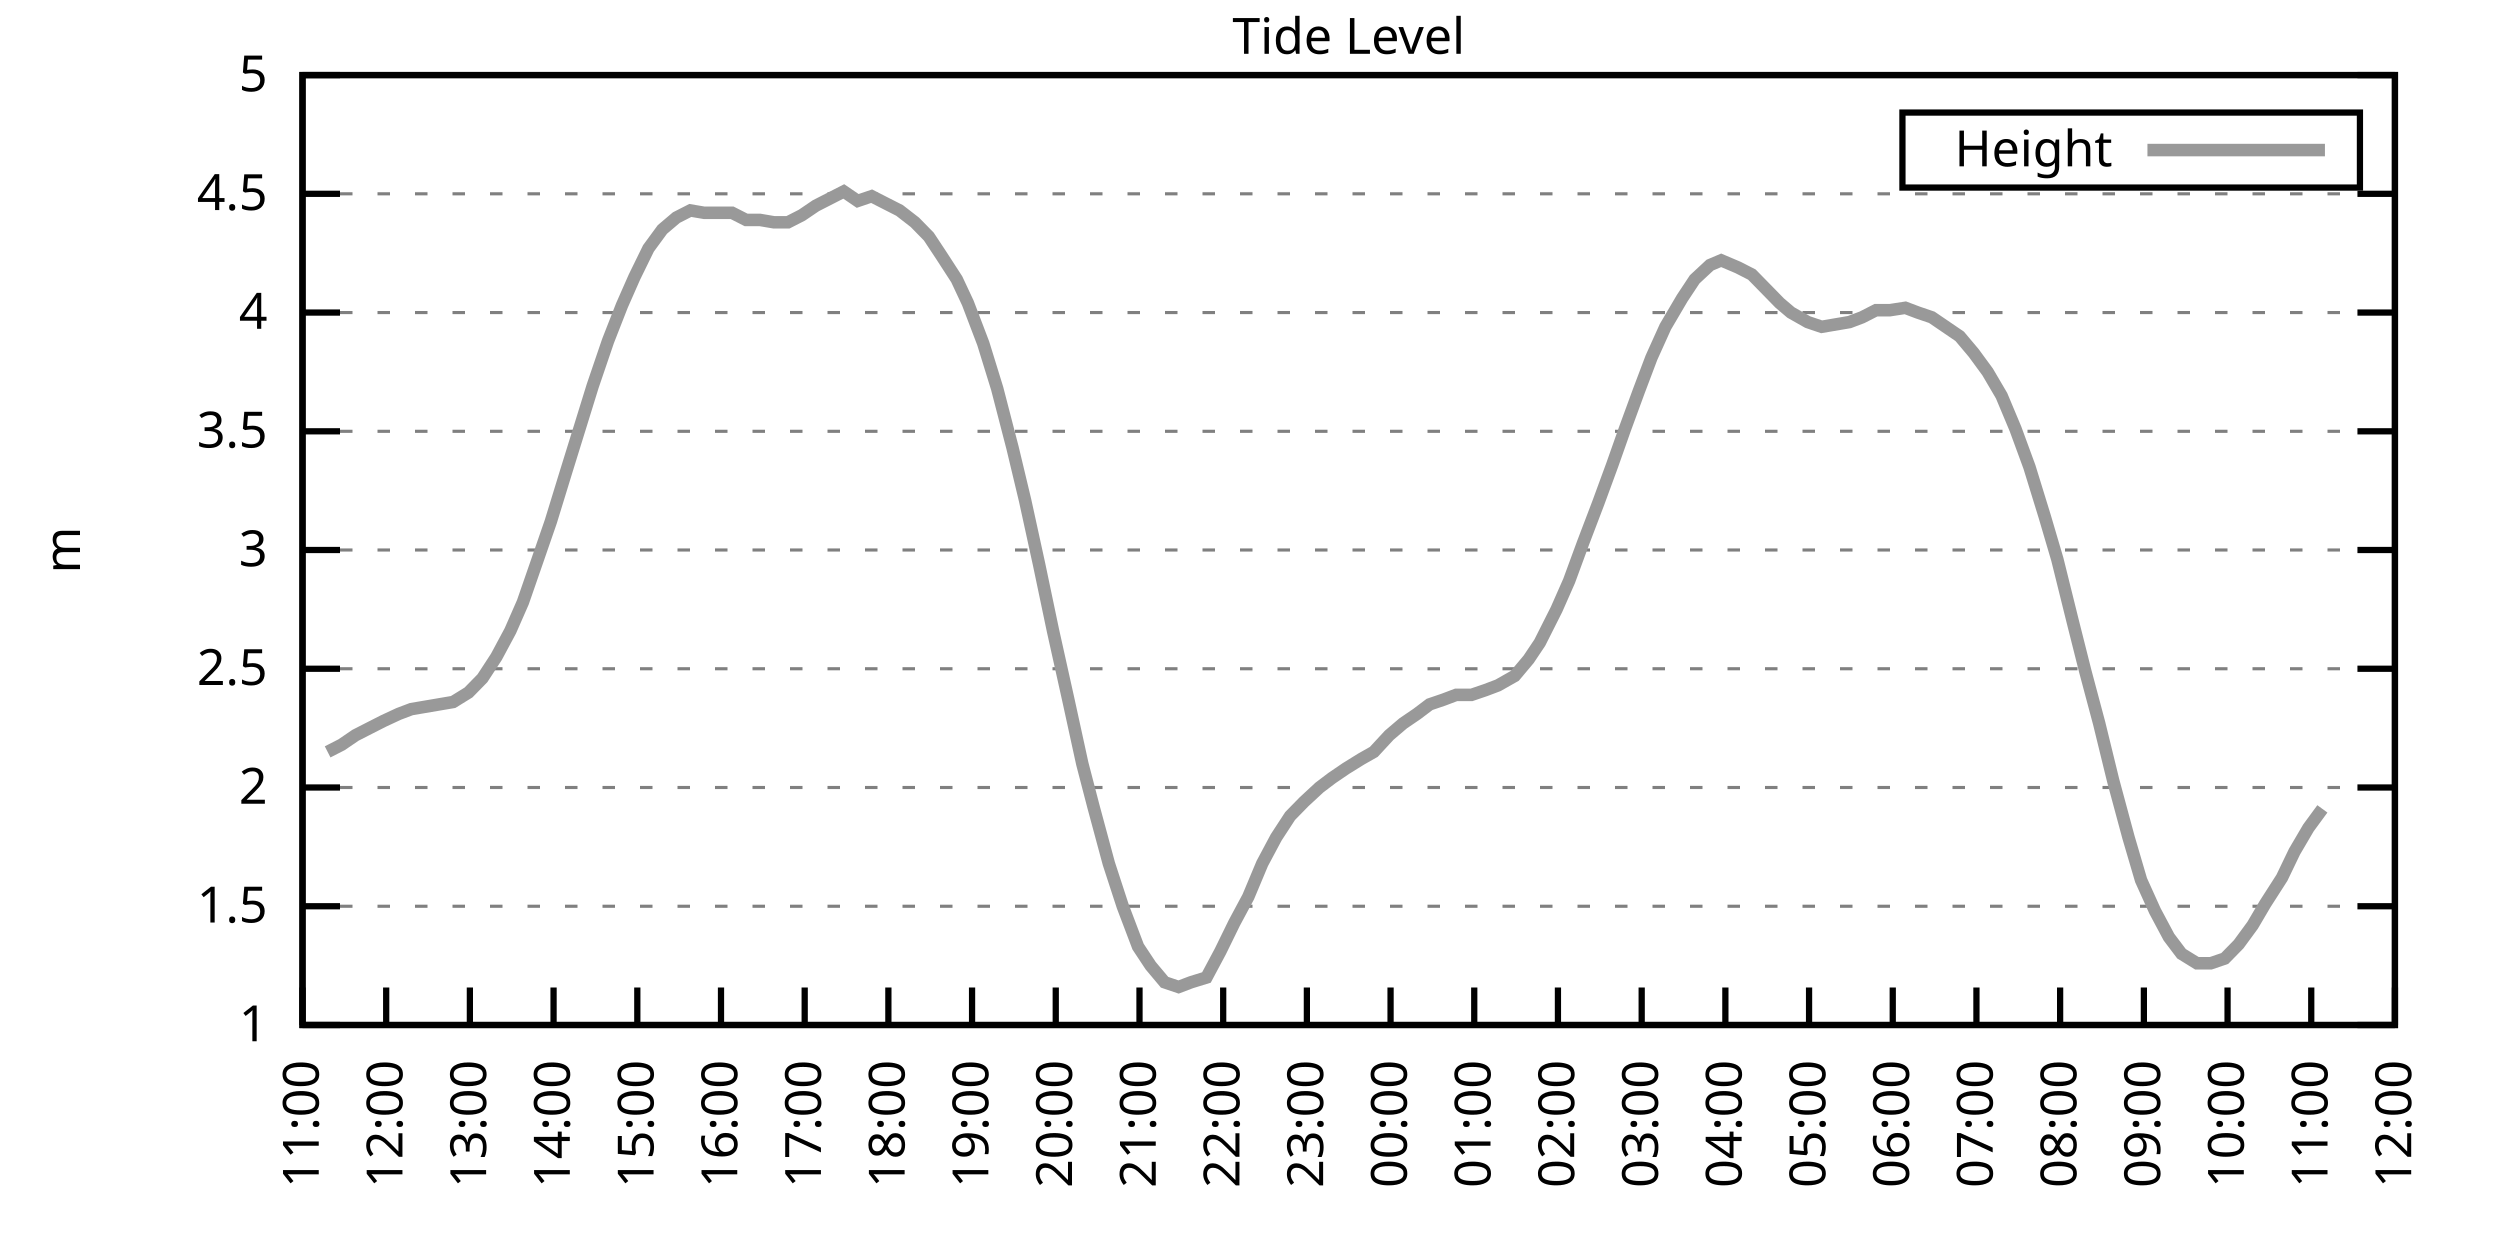
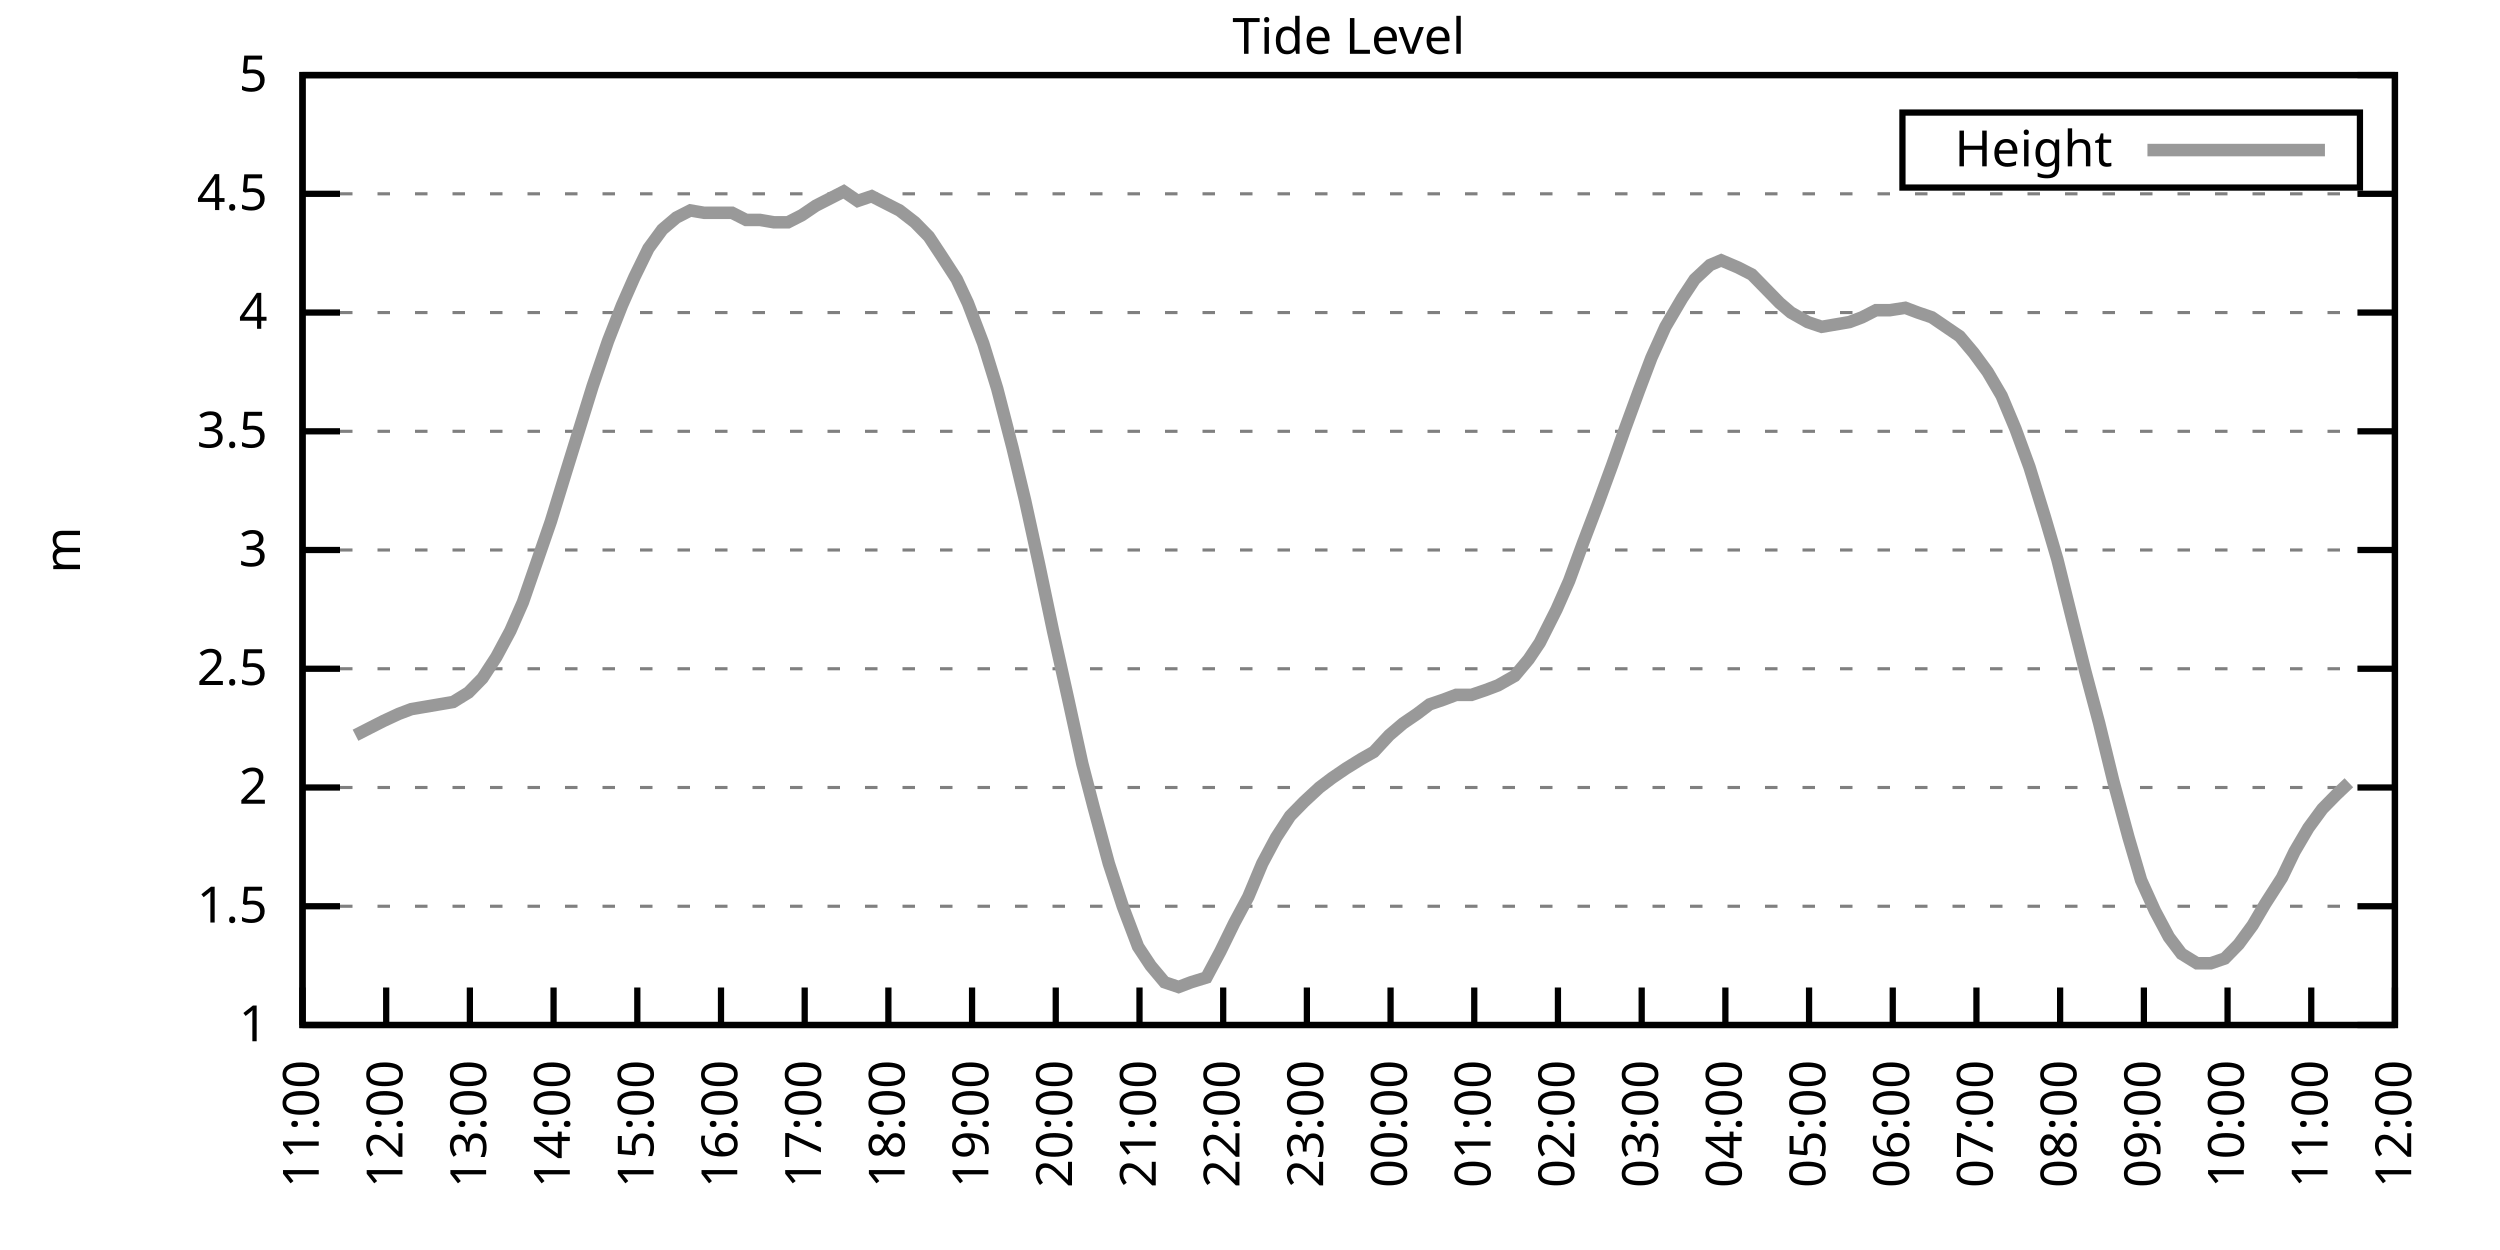
<svg xmlns="http://www.w3.org/2000/svg" xmlns:xlink="http://www.w3.org/1999/xlink" width="400" height="200" viewBox="0 0 400 200">
  <g id="gnuplot_canvas">
    <rect x="0" y="0" width="400" height="200" fill="none" />
    <defs>
      <circle id="gpDot" r="0.5" stroke-width="0.5" stroke="currentColor" />
      <path id="gpPt0" stroke-width="0.333" stroke="currentColor" d="M-1,0 h2 M0,-1 v2" />
      <path id="gpPt1" stroke-width="0.333" stroke="currentColor" d="M-1,-1 L1,1 M1,-1 L-1,1" />
      <path id="gpPt2" stroke-width="0.333" stroke="currentColor" d="M-1,0 L1,0 M0,-1 L0,1 M-1,-1 L1,1 M-1,1 L1,-1" />
      <rect id="gpPt3" stroke-width="0.333" stroke="currentColor" x="-1" y="-1" width="2" height="2" />
      <rect id="gpPt4" stroke-width="0.333" stroke="currentColor" fill="currentColor" x="-1" y="-1" width="2" height="2" />
      <circle id="gpPt5" stroke-width="0.333" stroke="currentColor" cx="0" cy="0" r="1" />
      <use xlink:href="#gpPt5" id="gpPt6" fill="currentColor" stroke="none" />
      <path id="gpPt7" stroke-width="0.333" stroke="currentColor" d="M0,-1.33 L-1.33,0.67 L1.33,0.67 z" />
      <use xlink:href="#gpPt7" id="gpPt8" fill="currentColor" stroke="none" />
      <use xlink:href="#gpPt7" id="gpPt9" stroke="currentColor" transform="rotate(180)" />
      <use xlink:href="#gpPt9" id="gpPt10" fill="currentColor" stroke="none" />
      <use xlink:href="#gpPt3" id="gpPt11" stroke="currentColor" transform="rotate(45)" />
      <use xlink:href="#gpPt11" id="gpPt12" fill="currentColor" stroke="none" />
      <path id="gpPt13" stroke-width="0.333" stroke="currentColor" d="M0,1.330 L1.265,0.411 L0.782,-1.067 L-0.782,-1.076 L-1.265,0.411 z" />
      <use xlink:href="#gpPt13" id="gpPt14" fill="currentColor" stroke="none" />
      <filter id="textbox" filterUnits="objectBoundingBox" x="0" y="0" height="1" width="1">
        <feFlood flood-color="white" flood-opacity="1" result="bgnd" />
        <feComposite in="SourceGraphic" in2="bgnd" operator="atop" />
      </filter>
      <filter id="greybox" filterUnits="objectBoundingBox" x="0" y="0" height="1" width="1">
        <feFlood flood-color="lightgrey" flood-opacity="1" result="grey" />
        <feComposite in="SourceGraphic" in2="grey" operator="atop" />
      </filter>
    </defs>
    <g fill="none" color="white" stroke="currentColor" stroke-width="1.00" stroke-linecap="butt" stroke-linejoin="miter">
</g>
    <g fill="none" color="black" stroke="currentColor" stroke-width="1.00" stroke-linecap="butt" stroke-linejoin="miter">
      <g stroke="none" shape-rendering="crispEdges">
        <polygon fill="rgb(255, 255, 255)" points="48.40,164.00 383.18,164.00 383.18,12.02 48.40,12.02 " />
      </g>
    </g>
    <g fill="none" color="black" stroke="currentColor" stroke-width="1.00" stroke-linecap="butt" stroke-linejoin="miter">
</g>
    <g fill="none" color="black" stroke="black" stroke-width="0.50" stroke-linecap="butt" stroke-linejoin="miter">
</g>
    <g fill="none" color="gray" stroke="currentColor" stroke-width="0.50" stroke-linecap="butt" stroke-linejoin="miter">
      <path stroke="gray" stroke-dasharray="2,4" class="gridline" d="M48.40,164.00 L383.19,164.00  " />
    </g>
    <g fill="none" color="gray" stroke="gray" stroke-width="1.00" stroke-linecap="butt" stroke-linejoin="miter">
</g>
    <g fill="none" color="black" stroke="currentColor" stroke-width="1.00" stroke-linecap="butt" stroke-linejoin="miter">
      <path stroke="black" d="M48.40,164.00 L54.40,164.00 M383.19,164.00 L377.19,164.00  " />
      <g transform="translate(42.80,166.60)" stroke="none" fill="black" font-family="Sans" font-size="8.00" text-anchor="end">
        <text>
          <tspan font-family="Sans"> 1</tspan>
        </text>
      </g>
    </g>
    <g fill="none" color="black" stroke="currentColor" stroke-width="1.00" stroke-linecap="butt" stroke-linejoin="miter">
</g>
    <g fill="none" color="black" stroke="black" stroke-width="0.50" stroke-linecap="butt" stroke-linejoin="miter">
</g>
    <g fill="none" color="gray" stroke="currentColor" stroke-width="0.50" stroke-linecap="butt" stroke-linejoin="miter">
      <path stroke="gray" stroke-dasharray="2,4" class="gridline" d="M48.40,145.00 L383.19,145.00  " />
    </g>
    <g fill="none" color="gray" stroke="gray" stroke-width="1.00" stroke-linecap="butt" stroke-linejoin="miter">
</g>
    <g fill="none" color="black" stroke="currentColor" stroke-width="1.00" stroke-linecap="butt" stroke-linejoin="miter">
      <path stroke="black" d="M48.40,145.00 L54.40,145.00 M383.19,145.00 L377.19,145.00  " />
      <g transform="translate(42.80,147.60)" stroke="none" fill="black" font-family="Sans" font-size="8.00" text-anchor="end">
        <text>
          <tspan font-family="Sans"> 1.5</tspan>
        </text>
      </g>
    </g>
    <g fill="none" color="black" stroke="currentColor" stroke-width="1.00" stroke-linecap="butt" stroke-linejoin="miter">
</g>
    <g fill="none" color="black" stroke="black" stroke-width="0.50" stroke-linecap="butt" stroke-linejoin="miter">
</g>
    <g fill="none" color="gray" stroke="currentColor" stroke-width="0.50" stroke-linecap="butt" stroke-linejoin="miter">
      <path stroke="gray" stroke-dasharray="2,4" class="gridline" d="M48.40,126.00 L383.19,126.00  " />
    </g>
    <g fill="none" color="gray" stroke="gray" stroke-width="1.00" stroke-linecap="butt" stroke-linejoin="miter">
</g>
    <g fill="none" color="black" stroke="currentColor" stroke-width="1.00" stroke-linecap="butt" stroke-linejoin="miter">
      <path stroke="black" d="M48.40,126.00 L54.40,126.00 M383.19,126.00 L377.19,126.00  " />
      <g transform="translate(42.80,128.60)" stroke="none" fill="black" font-family="Sans" font-size="8.00" text-anchor="end">
        <text>
          <tspan font-family="Sans"> 2</tspan>
        </text>
      </g>
    </g>
    <g fill="none" color="black" stroke="currentColor" stroke-width="1.00" stroke-linecap="butt" stroke-linejoin="miter">
</g>
    <g fill="none" color="black" stroke="black" stroke-width="0.50" stroke-linecap="butt" stroke-linejoin="miter">
</g>
    <g fill="none" color="gray" stroke="currentColor" stroke-width="0.50" stroke-linecap="butt" stroke-linejoin="miter">
      <path stroke="gray" stroke-dasharray="2,4" class="gridline" d="M48.40,107.00 L383.19,107.00  " />
    </g>
    <g fill="none" color="gray" stroke="gray" stroke-width="1.00" stroke-linecap="butt" stroke-linejoin="miter">
</g>
    <g fill="none" color="black" stroke="currentColor" stroke-width="1.00" stroke-linecap="butt" stroke-linejoin="miter">
      <path stroke="black" d="M48.40,107.00 L54.40,107.00 M383.19,107.00 L377.19,107.00  " />
      <g transform="translate(42.80,109.60)" stroke="none" fill="black" font-family="Sans" font-size="8.00" text-anchor="end">
        <text>
          <tspan font-family="Sans"> 2.5</tspan>
        </text>
      </g>
    </g>
    <g fill="none" color="black" stroke="currentColor" stroke-width="1.00" stroke-linecap="butt" stroke-linejoin="miter">
</g>
    <g fill="none" color="black" stroke="black" stroke-width="0.50" stroke-linecap="butt" stroke-linejoin="miter">
</g>
    <g fill="none" color="gray" stroke="currentColor" stroke-width="0.50" stroke-linecap="butt" stroke-linejoin="miter">
      <path stroke="gray" stroke-dasharray="2,4" class="gridline" d="M48.40,88.00 L383.19,88.00  " />
    </g>
    <g fill="none" color="gray" stroke="gray" stroke-width="1.00" stroke-linecap="butt" stroke-linejoin="miter">
</g>
    <g fill="none" color="black" stroke="currentColor" stroke-width="1.00" stroke-linecap="butt" stroke-linejoin="miter">
      <path stroke="black" d="M48.40,88.00 L54.40,88.00 M383.19,88.00 L377.19,88.00  " />
      <g transform="translate(42.80,90.60)" stroke="none" fill="black" font-family="Sans" font-size="8.00" text-anchor="end">
        <text>
          <tspan font-family="Sans"> 3</tspan>
        </text>
      </g>
    </g>
    <g fill="none" color="black" stroke="currentColor" stroke-width="1.00" stroke-linecap="butt" stroke-linejoin="miter">
</g>
    <g fill="none" color="black" stroke="black" stroke-width="0.50" stroke-linecap="butt" stroke-linejoin="miter">
</g>
    <g fill="none" color="gray" stroke="currentColor" stroke-width="0.50" stroke-linecap="butt" stroke-linejoin="miter">
      <path stroke="gray" stroke-dasharray="2,4" class="gridline" d="M48.40,69.01 L383.19,69.01  " />
    </g>
    <g fill="none" color="gray" stroke="gray" stroke-width="1.00" stroke-linecap="butt" stroke-linejoin="miter">
</g>
    <g fill="none" color="black" stroke="currentColor" stroke-width="1.00" stroke-linecap="butt" stroke-linejoin="miter">
      <path stroke="black" d="M48.40,69.01 L54.40,69.01 M383.19,69.01 L377.19,69.01  " />
      <g transform="translate(42.80,71.61)" stroke="none" fill="black" font-family="Sans" font-size="8.00" text-anchor="end">
        <text>
          <tspan font-family="Sans"> 3.5</tspan>
        </text>
      </g>
    </g>
    <g fill="none" color="black" stroke="currentColor" stroke-width="1.00" stroke-linecap="butt" stroke-linejoin="miter">
</g>
    <g fill="none" color="black" stroke="black" stroke-width="0.50" stroke-linecap="butt" stroke-linejoin="miter">
</g>
    <g fill="none" color="gray" stroke="currentColor" stroke-width="0.50" stroke-linecap="butt" stroke-linejoin="miter">
      <path stroke="gray" stroke-dasharray="2,4" class="gridline" d="M48.40,50.01 L383.19,50.01  " />
    </g>
    <g fill="none" color="gray" stroke="gray" stroke-width="1.00" stroke-linecap="butt" stroke-linejoin="miter">
</g>
    <g fill="none" color="black" stroke="currentColor" stroke-width="1.00" stroke-linecap="butt" stroke-linejoin="miter">
      <path stroke="black" d="M48.40,50.01 L54.40,50.01 M383.19,50.01 L377.19,50.01  " />
      <g transform="translate(42.80,52.61)" stroke="none" fill="black" font-family="Sans" font-size="8.00" text-anchor="end">
        <text>
          <tspan font-family="Sans"> 4</tspan>
        </text>
      </g>
    </g>
    <g fill="none" color="black" stroke="currentColor" stroke-width="1.00" stroke-linecap="butt" stroke-linejoin="miter">
</g>
    <g fill="none" color="black" stroke="black" stroke-width="0.50" stroke-linecap="butt" stroke-linejoin="miter">
</g>
    <g fill="none" color="gray" stroke="currentColor" stroke-width="0.50" stroke-linecap="butt" stroke-linejoin="miter">
      <path stroke="gray" stroke-dasharray="2,4" class="gridline" d="M48.40,31.01 L383.19,31.01  " />
    </g>
    <g fill="none" color="gray" stroke="gray" stroke-width="1.00" stroke-linecap="butt" stroke-linejoin="miter">
</g>
    <g fill="none" color="black" stroke="currentColor" stroke-width="1.00" stroke-linecap="butt" stroke-linejoin="miter">
      <path stroke="black" d="M48.40,31.01 L54.40,31.01 M383.19,31.01 L377.19,31.01  " />
      <g transform="translate(42.80,33.61)" stroke="none" fill="black" font-family="Sans" font-size="8.00" text-anchor="end">
        <text>
          <tspan font-family="Sans"> 4.5</tspan>
        </text>
      </g>
    </g>
    <g fill="none" color="black" stroke="currentColor" stroke-width="1.00" stroke-linecap="butt" stroke-linejoin="miter">
</g>
    <g fill="none" color="black" stroke="black" stroke-width="0.50" stroke-linecap="butt" stroke-linejoin="miter">
</g>
    <g fill="none" color="gray" stroke="currentColor" stroke-width="0.50" stroke-linecap="butt" stroke-linejoin="miter">
      <path stroke="gray" stroke-dasharray="2,4" class="gridline" d="M48.40,12.01 L383.19,12.01  " />
    </g>
    <g fill="none" color="gray" stroke="gray" stroke-width="1.00" stroke-linecap="butt" stroke-linejoin="miter">
</g>
    <g fill="none" color="black" stroke="currentColor" stroke-width="1.00" stroke-linecap="butt" stroke-linejoin="miter">
      <path stroke="black" d="M48.40,12.01 L54.40,12.01 M383.19,12.01 L377.19,12.01  " />
      <g transform="translate(42.80,14.61)" stroke="none" fill="black" font-family="Sans" font-size="8.00" text-anchor="end">
        <text>
          <tspan font-family="Sans"> 5</tspan>
        </text>
      </g>
    </g>
    <g fill="none" color="black" stroke="currentColor" stroke-width="1.00" stroke-linecap="butt" stroke-linejoin="miter">
      <path stroke="black" d="M48.40,164.00 L48.40,158.00  " />
      <g transform="translate(51.00,169.60) rotate(270.00)" stroke="none" fill="black" font-family="Sans" font-size="8.00" text-anchor="end">
        <text>
          <tspan font-family="Sans">11:00</tspan>
        </text>
      </g>
    </g>
    <g fill="none" color="black" stroke="currentColor" stroke-width="1.00" stroke-linecap="butt" stroke-linejoin="miter">
      <path stroke="black" d="M61.79,164.00 L61.79,158.00  " />
      <g transform="translate(64.39,169.60) rotate(270.00)" stroke="none" fill="black" font-family="Sans" font-size="8.00" text-anchor="end">
        <text>
          <tspan font-family="Sans">12:00</tspan>
        </text>
      </g>
    </g>
    <g fill="none" color="black" stroke="currentColor" stroke-width="1.00" stroke-linecap="butt" stroke-linejoin="miter">
      <path stroke="black" d="M75.18,164.00 L75.18,158.00  " />
      <g transform="translate(77.78,169.60) rotate(270.00)" stroke="none" fill="black" font-family="Sans" font-size="8.00" text-anchor="end">
        <text>
          <tspan font-family="Sans">13:00</tspan>
        </text>
      </g>
    </g>
    <g fill="none" color="black" stroke="currentColor" stroke-width="1.00" stroke-linecap="butt" stroke-linejoin="miter">
      <path stroke="black" d="M88.57,164.00 L88.57,158.00  " />
      <g transform="translate(91.17,169.60) rotate(270.00)" stroke="none" fill="black" font-family="Sans" font-size="8.00" text-anchor="end">
        <text>
          <tspan font-family="Sans">14:00</tspan>
        </text>
      </g>
    </g>
    <g fill="none" color="black" stroke="currentColor" stroke-width="1.00" stroke-linecap="butt" stroke-linejoin="miter">
      <path stroke="black" d="M101.97,164.00 L101.97,158.00  " />
      <g transform="translate(104.57,169.60) rotate(270.00)" stroke="none" fill="black" font-family="Sans" font-size="8.00" text-anchor="end">
        <text>
          <tspan font-family="Sans">15:00</tspan>
        </text>
      </g>
    </g>
    <g fill="none" color="black" stroke="currentColor" stroke-width="1.00" stroke-linecap="butt" stroke-linejoin="miter">
      <path stroke="black" d="M115.36,164.00 L115.36,158.00  " />
      <g transform="translate(117.96,169.60) rotate(270.00)" stroke="none" fill="black" font-family="Sans" font-size="8.00" text-anchor="end">
        <text>
          <tspan font-family="Sans">16:00</tspan>
        </text>
      </g>
    </g>
    <g fill="none" color="black" stroke="currentColor" stroke-width="1.00" stroke-linecap="butt" stroke-linejoin="miter">
      <path stroke="black" d="M128.75,164.00 L128.75,158.00  " />
      <g transform="translate(131.35,169.60) rotate(270.00)" stroke="none" fill="black" font-family="Sans" font-size="8.00" text-anchor="end">
        <text>
          <tspan font-family="Sans">17:00</tspan>
        </text>
      </g>
    </g>
    <g fill="none" color="black" stroke="currentColor" stroke-width="1.00" stroke-linecap="butt" stroke-linejoin="miter">
      <path stroke="black" d="M142.14,164.00 L142.14,158.00  " />
      <g transform="translate(144.74,169.60) rotate(270.00)" stroke="none" fill="black" font-family="Sans" font-size="8.00" text-anchor="end">
        <text>
          <tspan font-family="Sans">18:00</tspan>
        </text>
      </g>
    </g>
    <g fill="none" color="black" stroke="currentColor" stroke-width="1.00" stroke-linecap="butt" stroke-linejoin="miter">
      <path stroke="black" d="M155.53,164.00 L155.53,158.00  " />
      <g transform="translate(158.13,169.60) rotate(270.00)" stroke="none" fill="black" font-family="Sans" font-size="8.00" text-anchor="end">
        <text>
          <tspan font-family="Sans">19:00</tspan>
        </text>
      </g>
    </g>
    <g fill="none" color="black" stroke="currentColor" stroke-width="1.00" stroke-linecap="butt" stroke-linejoin="miter">
      <path stroke="black" d="M168.92,164.00 L168.92,158.00  " />
      <g transform="translate(171.52,169.60) rotate(270.00)" stroke="none" fill="black" font-family="Sans" font-size="8.00" text-anchor="end">
        <text>
          <tspan font-family="Sans">20:00</tspan>
        </text>
      </g>
    </g>
    <g fill="none" color="black" stroke="currentColor" stroke-width="1.00" stroke-linecap="butt" stroke-linejoin="miter">
      <path stroke="black" d="M182.32,164.00 L182.32,158.00  " />
      <g transform="translate(184.92,169.60) rotate(270.00)" stroke="none" fill="black" font-family="Sans" font-size="8.00" text-anchor="end">
        <text>
          <tspan font-family="Sans">21:00</tspan>
        </text>
      </g>
    </g>
    <g fill="none" color="black" stroke="currentColor" stroke-width="1.00" stroke-linecap="butt" stroke-linejoin="miter">
      <path stroke="black" d="M195.71,164.00 L195.71,158.00  " />
      <g transform="translate(198.31,169.60) rotate(270.00)" stroke="none" fill="black" font-family="Sans" font-size="8.00" text-anchor="end">
        <text>
          <tspan font-family="Sans">22:00</tspan>
        </text>
      </g>
    </g>
    <g fill="none" color="black" stroke="currentColor" stroke-width="1.00" stroke-linecap="butt" stroke-linejoin="miter">
      <path stroke="black" d="M209.10,164.00 L209.10,158.00  " />
      <g transform="translate(211.70,169.60) rotate(270.00)" stroke="none" fill="black" font-family="Sans" font-size="8.00" text-anchor="end">
        <text>
          <tspan font-family="Sans">23:00</tspan>
        </text>
      </g>
    </g>
    <g fill="none" color="black" stroke="currentColor" stroke-width="1.00" stroke-linecap="butt" stroke-linejoin="miter">
      <path stroke="black" d="M222.49,164.00 L222.49,158.00  " />
      <g transform="translate(225.09,169.60) rotate(270.00)" stroke="none" fill="black" font-family="Sans" font-size="8.00" text-anchor="end">
        <text>
          <tspan font-family="Sans">00:00</tspan>
        </text>
      </g>
    </g>
    <g fill="none" color="black" stroke="currentColor" stroke-width="1.00" stroke-linecap="butt" stroke-linejoin="miter">
      <path stroke="black" d="M235.88,164.00 L235.88,158.00  " />
      <g transform="translate(238.48,169.60) rotate(270.00)" stroke="none" fill="black" font-family="Sans" font-size="8.00" text-anchor="end">
        <text>
          <tspan font-family="Sans">01:00</tspan>
        </text>
      </g>
    </g>
    <g fill="none" color="black" stroke="currentColor" stroke-width="1.00" stroke-linecap="butt" stroke-linejoin="miter">
      <path stroke="black" d="M249.27,164.00 L249.27,158.00  " />
      <g transform="translate(251.87,169.60) rotate(270.00)" stroke="none" fill="black" font-family="Sans" font-size="8.00" text-anchor="end">
        <text>
          <tspan font-family="Sans">02:00</tspan>
        </text>
      </g>
    </g>
    <g fill="none" color="black" stroke="currentColor" stroke-width="1.00" stroke-linecap="butt" stroke-linejoin="miter">
      <path stroke="black" d="M262.67,164.00 L262.67,158.00  " />
      <g transform="translate(265.27,169.60) rotate(270.00)" stroke="none" fill="black" font-family="Sans" font-size="8.00" text-anchor="end">
        <text>
          <tspan font-family="Sans">03:00</tspan>
        </text>
      </g>
    </g>
    <g fill="none" color="black" stroke="currentColor" stroke-width="1.00" stroke-linecap="butt" stroke-linejoin="miter">
      <path stroke="black" d="M276.06,164.00 L276.06,158.00  " />
      <g transform="translate(278.66,169.60) rotate(270.00)" stroke="none" fill="black" font-family="Sans" font-size="8.00" text-anchor="end">
        <text>
          <tspan font-family="Sans">04:00</tspan>
        </text>
      </g>
    </g>
    <g fill="none" color="black" stroke="currentColor" stroke-width="1.00" stroke-linecap="butt" stroke-linejoin="miter">
      <path stroke="black" d="M289.45,164.00 L289.45,158.00  " />
      <g transform="translate(292.05,169.60) rotate(270.00)" stroke="none" fill="black" font-family="Sans" font-size="8.00" text-anchor="end">
        <text>
          <tspan font-family="Sans">05:00</tspan>
        </text>
      </g>
    </g>
    <g fill="none" color="black" stroke="currentColor" stroke-width="1.00" stroke-linecap="butt" stroke-linejoin="miter">
      <path stroke="black" d="M302.84,164.00 L302.84,158.00  " />
      <g transform="translate(305.44,169.60) rotate(270.00)" stroke="none" fill="black" font-family="Sans" font-size="8.00" text-anchor="end">
        <text>
          <tspan font-family="Sans">06:00</tspan>
        </text>
      </g>
    </g>
    <g fill="none" color="black" stroke="currentColor" stroke-width="1.00" stroke-linecap="butt" stroke-linejoin="miter">
      <path stroke="black" d="M316.23,164.00 L316.23,158.00  " />
      <g transform="translate(318.83,169.60) rotate(270.00)" stroke="none" fill="black" font-family="Sans" font-size="8.00" text-anchor="end">
        <text>
          <tspan font-family="Sans">07:00</tspan>
        </text>
      </g>
    </g>
    <g fill="none" color="black" stroke="currentColor" stroke-width="1.00" stroke-linecap="butt" stroke-linejoin="miter">
      <path stroke="black" d="M329.62,164.00 L329.62,158.00  " />
      <g transform="translate(332.22,169.60) rotate(270.00)" stroke="none" fill="black" font-family="Sans" font-size="8.00" text-anchor="end">
        <text>
          <tspan font-family="Sans">08:00</tspan>
        </text>
      </g>
    </g>
    <g fill="none" color="black" stroke="currentColor" stroke-width="1.00" stroke-linecap="butt" stroke-linejoin="miter">
      <path stroke="black" d="M343.02,164.00 L343.02,158.00  " />
      <g transform="translate(345.62,169.60) rotate(270.00)" stroke="none" fill="black" font-family="Sans" font-size="8.00" text-anchor="end">
        <text>
          <tspan font-family="Sans">09:00</tspan>
        </text>
      </g>
    </g>
    <g fill="none" color="black" stroke="currentColor" stroke-width="1.00" stroke-linecap="butt" stroke-linejoin="miter">
      <path stroke="black" d="M356.41,164.00 L356.41,158.00  " />
      <g transform="translate(359.01,169.60) rotate(270.00)" stroke="none" fill="black" font-family="Sans" font-size="8.00" text-anchor="end">
        <text>
          <tspan font-family="Sans">10:00</tspan>
        </text>
      </g>
    </g>
    <g fill="none" color="black" stroke="currentColor" stroke-width="1.00" stroke-linecap="butt" stroke-linejoin="miter">
      <path stroke="black" d="M369.80,164.00 L369.80,158.00  " />
      <g transform="translate(372.40,169.60) rotate(270.00)" stroke="none" fill="black" font-family="Sans" font-size="8.00" text-anchor="end">
        <text>
          <tspan font-family="Sans">11:00</tspan>
        </text>
      </g>
    </g>
    <g fill="none" color="black" stroke="currentColor" stroke-width="1.00" stroke-linecap="butt" stroke-linejoin="miter">
      <path stroke="black" d="M383.19,164.00 L383.19,158.00  " />
      <g transform="translate(385.79,169.60) rotate(270.00)" stroke="none" fill="black" font-family="Sans" font-size="8.00" text-anchor="end">
        <text>
          <tspan font-family="Sans">12:00</tspan>
        </text>
      </g>
    </g>
    <g fill="none" color="black" stroke="currentColor" stroke-width="1.00" stroke-linecap="butt" stroke-linejoin="miter">
</g>
    <g fill="none" color="black" stroke="currentColor" stroke-width="1.00" stroke-linecap="butt" stroke-linejoin="miter">
      <path stroke="black" d="M48.40,12.01 L48.40,164.00 L383.19,164.00 L383.19,12.01 L48.40,12.01 Z  " />
    </g>
    <g fill="none" color="black" stroke="currentColor" stroke-width="1.00" stroke-linecap="butt" stroke-linejoin="miter">
</g>
    <g fill="none" color="black" stroke="currentColor" stroke-width="1.00" stroke-linecap="butt" stroke-linejoin="miter">
      <path stroke="black" d="M304.39,30.01 L304.39,18.01 L377.59,18.01 L377.59,30.01 L304.39,30.01 Z  " />
    </g>
    <g id="Tide_level_plot_1">
      <g fill="none" color="white" stroke="black" stroke-width="2.00" stroke-linecap="butt" stroke-linejoin="miter">
</g>
      <g fill="none" color="black" stroke="currentColor" stroke-width="2.00" stroke-linecap="butt" stroke-linejoin="miter">
        <g transform="translate(337.99,26.61)" stroke="none" fill="black" font-family="Sans" font-size="8.00" text-anchor="end">
          <text>
            <tspan font-family="Sans">Height</tspan>
          </text>
        </g>
      </g>
      <g fill="none" color="black" stroke="currentColor" stroke-width="2.00" stroke-linecap="butt" stroke-linejoin="miter">
-         <path stroke="rgb(153, 153, 153)" d="M343.59,24.01 L371.99,24.01 M52.42,120.30 L54.65,119.16 L56.88,117.64 L59.11,116.50 L61.35,115.36 L63.80,114.22   L65.81,113.46 L68.04,113.08 L70.27,112.70 L72.50,112.32 L74.96,110.80 L77.19,108.52 L79.42,105.10 L81.66,100.92   L83.66,96.36 L85.90,89.90 L88.13,83.45 L90.58,75.47 L92.82,68.25 L94.82,61.79 L97.28,54.57 L99.51,48.87   L101.52,44.31 L103.75,39.75 L105.98,36.71 L108.22,34.81 L110.45,33.67 L112.68,34.05 L114.69,34.05 L117.14,34.05   L119.38,35.19 L121.61,35.19 L123.84,35.57 L126.07,35.57 L128.30,34.43 L130.54,32.91 L132.77,31.77 L135.00,30.63   L137.23,32.15 L139.46,31.39 L141.69,32.53 L143.93,33.67 L146.38,35.57 L148.61,37.85 L150.62,40.89 L153.08,44.69   L154.86,48.49 L157.32,54.95 L159.55,62.17 L162.01,71.67 L164.01,80.03 L166.25,90.28 L168.48,100.92 L170.93,111.94   L173.17,122.20 L174.95,129.04 L177.41,138.16 L179.64,145.00 L182.09,151.46 L184.10,154.50 L186.33,157.16 L188.57,157.92   L190.57,157.16 L193.03,156.40 L195.26,152.22 L197.49,147.66 L199.73,143.48 L201.96,138.16 L204.19,133.98 L206.42,130.56   L208.65,128.28 L211.11,126.00 L213.12,124.48 L215.35,122.96 L217.80,121.44 L219.81,120.30 L222.27,117.64 L224.50,115.74   L226.73,114.22 L228.74,112.70 L230.97,111.94 L232.98,111.18 L235.44,111.18 L237.67,110.42 L239.68,109.66 L242.36,108.14   L244.59,105.48 L246.37,102.82 L249.05,97.50 L251.06,92.94 L253.29,86.87 L255.75,80.41 L257.98,74.33 L259.99,68.63   L262.22,62.55 L264.23,57.23 L266.46,52.29 L269.14,47.73 L271.15,44.69 L273.60,42.41 L275.39,41.65 L278.07,42.79   L280.30,43.93 L282.53,46.21 L284.76,48.49 L286.55,50.01 L289.23,51.53 L291.46,52.29 L293.69,51.91 L295.92,51.53   L297.93,50.77 L300.16,49.63 L302.39,49.63 L304.85,49.25 L306.86,50.01 L309.09,50.77 L311.32,52.29 L313.55,53.81   L315.79,56.47 L318.02,59.51 L320.25,63.31 L322.48,68.63 L324.71,74.71 L327.17,82.69 L329.18,89.52 L331.63,99.40   L333.64,107.38 L335.87,115.74 L338.10,124.86 L340.56,133.98 L342.57,140.82 L344.80,145.76 L347.03,149.94 L349.04,152.60   L351.50,154.12 L353.73,154.12 L355.96,153.36 L358.19,151.08 L360.42,148.04 L362.43,144.62 L365.11,140.44 L367.12,136.26   L369.35,132.46 L371.58,129.42  " />
+         <path stroke="rgb(153, 153, 153)" d="M343.59,24.01 L371.99,24.01 M56.88,117.64 L59.11,116.50 L61.35,115.36 L63.80,114.22 L65.81,113.46 L68.04,113.08   L70.27,112.70 L72.50,112.32 L74.96,110.80 L77.19,108.52 L79.42,105.10 L81.66,100.92 L83.66,96.36 L85.90,89.90   L88.13,83.45 L90.58,75.47 L92.82,68.25 L94.82,61.79 L97.28,54.57 L99.51,48.87 L101.52,44.31 L103.75,39.75   L105.98,36.71 L108.22,34.81 L110.45,33.67 L112.68,34.05 L114.69,34.05 L117.14,34.05 L119.38,35.19 L121.61,35.19   L123.84,35.57 L126.07,35.57 L128.30,34.43 L130.54,32.91 L132.77,31.77 L135.00,30.63 L137.23,32.15 L139.46,31.39   L141.69,32.53 L143.93,33.67 L146.38,35.57 L148.61,37.85 L150.62,40.89 L153.08,44.69 L154.86,48.49 L157.32,54.95   L159.55,62.17 L162.01,71.67 L164.01,80.03 L166.25,90.28 L168.48,100.92 L170.93,111.94 L173.17,122.20 L174.95,129.04   L177.41,138.16 L179.64,145.00 L182.09,151.46 L184.10,154.50 L186.33,157.16 L188.57,157.92 L190.57,157.16 L193.03,156.40   L195.26,152.22 L197.49,147.66 L199.73,143.48 L201.96,138.16 L204.19,133.98 L206.42,130.56 L208.65,128.28 L211.11,126.00   L213.12,124.48 L215.35,122.96 L217.80,121.44 L219.81,120.30 L222.27,117.64 L224.50,115.74 L226.73,114.22 L228.74,112.70   L230.97,111.94 L232.98,111.18 L235.44,111.18 L237.67,110.42 L239.68,109.66 L242.36,108.14 L244.59,105.48 L246.37,102.82   L249.05,97.50 L251.06,92.94 L253.29,86.87 L255.75,80.41 L257.98,74.33 L259.99,68.63 L262.22,62.55 L264.23,57.23   L266.46,52.29 L269.14,47.73 L271.15,44.69 L273.60,42.41 L275.39,41.65 L278.07,42.79 L280.30,43.93 L282.53,46.21   L284.76,48.49 L286.55,50.01 L289.23,51.53 L291.46,52.29 L293.69,51.91 L295.92,51.53 L297.93,50.77 L300.16,49.63   L302.39,49.63 L304.85,49.25 L306.86,50.01 L309.09,50.77 L311.32,52.29 L313.55,53.81 L315.79,56.47 L318.02,59.51   L320.25,63.31 L322.48,68.63 L324.71,74.71 L327.17,82.69 L329.18,89.52 L331.63,99.40 L333.64,107.38 L335.87,115.74   L338.10,124.86 L340.56,133.98 L342.57,140.82 L344.80,145.76 L347.03,149.94 L349.04,152.60 L351.50,154.12 L353.73,154.12   L355.96,153.36 L358.19,151.08 L360.42,148.04 L362.43,144.62 L365.11,140.44 L367.12,136.26 L369.35,132.46 L371.58,129.42   L373.82,127.14 L375.82,125.24  " />
      </g>
    </g>
    <g fill="none" color="black" stroke="currentColor" stroke-width="2.00" stroke-linecap="butt" stroke-linejoin="miter">
</g>
    <g fill="none" color="black" stroke="black" stroke-width="1.00" stroke-linecap="butt" stroke-linejoin="miter">
</g>
    <g fill="none" color="black" stroke="currentColor" stroke-width="1.00" stroke-linecap="butt" stroke-linejoin="miter">
      <path stroke="black" d="M48.40,12.01 L48.40,164.00 L383.19,164.00 L383.19,12.01 L48.40,12.01 Z  " />
      <g transform="translate(12.80,88.01) rotate(270.00)" stroke="none" fill="black" font-family="Sans" font-size="8.00" text-anchor="middle">
        <text>
          <tspan font-family="Sans">m</tspan>
        </text>
      </g>
    </g>
    <g fill="none" color="black" stroke="currentColor" stroke-width="1.00" stroke-linecap="butt" stroke-linejoin="miter">
</g>
    <g fill="none" color="black" stroke="currentColor" stroke-width="1.00" stroke-linecap="butt" stroke-linejoin="miter">
      <g transform="translate(215.79,8.61)" stroke="none" fill="black" font-family="Sans" font-size="8.00" text-anchor="middle">
        <text>
          <tspan font-family="Sans">Tide Level</tspan>
        </text>
      </g>
    </g>
    <g fill="none" color="black" stroke="currentColor" stroke-width="1.00" stroke-linecap="butt" stroke-linejoin="miter">
</g>
  </g>
</svg>
